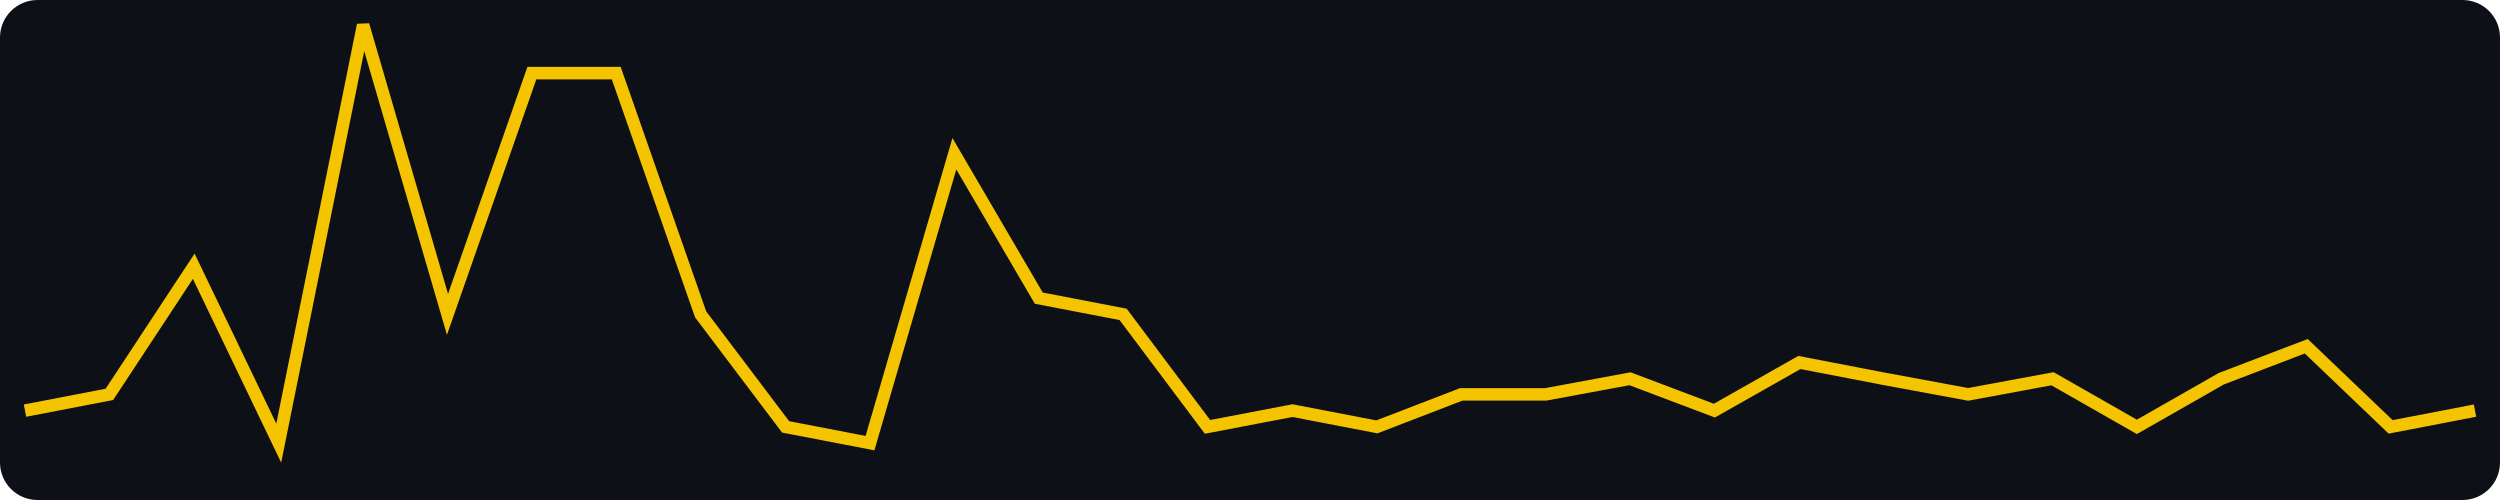
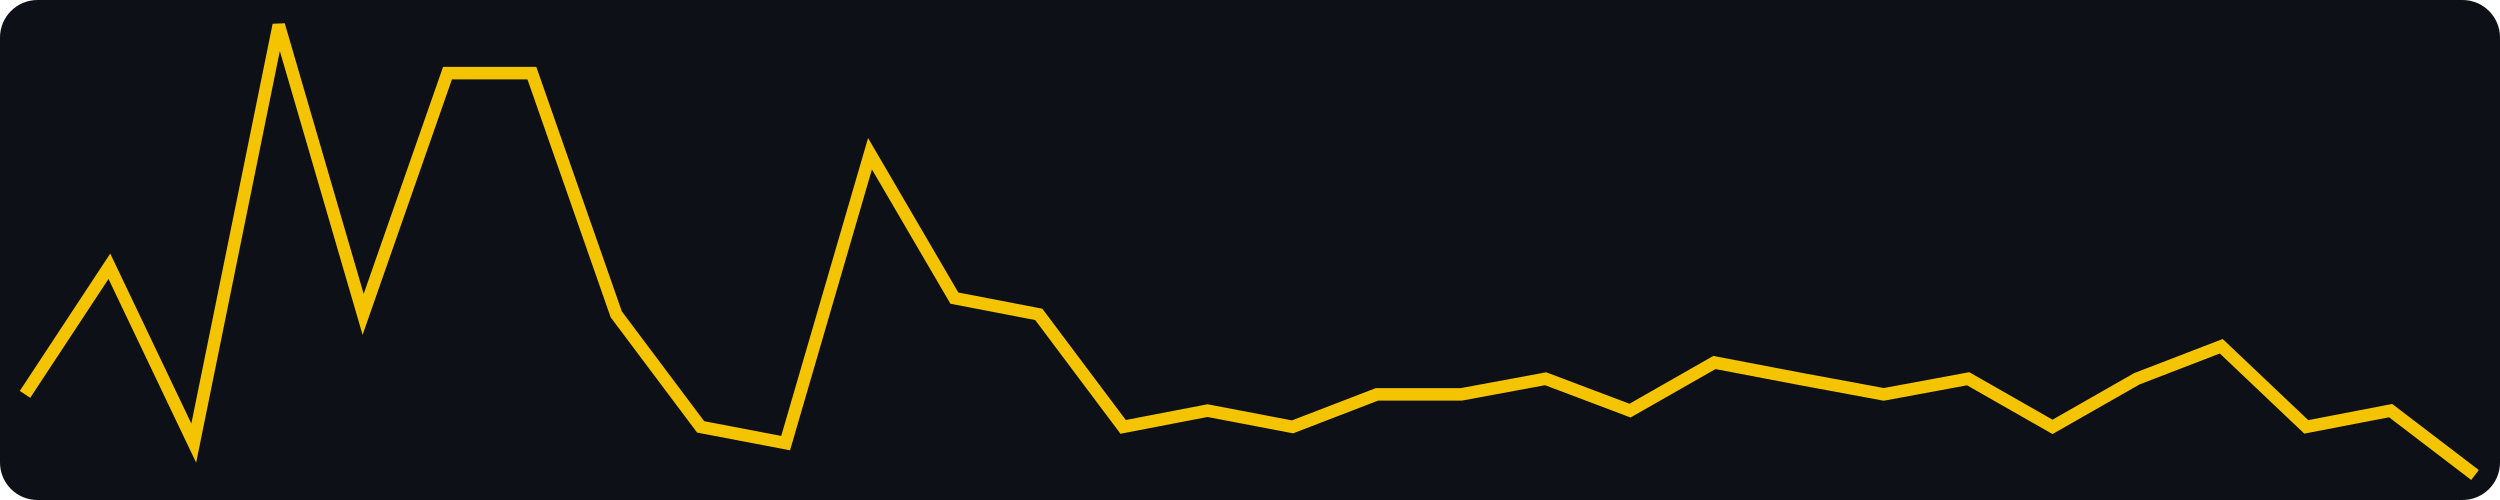
<svg xmlns="http://www.w3.org/2000/svg" width="400" height="80" viewBox="0 0 400 80" role="img" aria-label="views, last 30 days, max 28">
  <rect width="400" height="80" fill="#0d1117" rx="6" />
-   <polyline fill="none" stroke="#f5c400" stroke-width="2" points="4.0,65.7 17.5,63.1 31.0,42.6 44.6,70.9 58.1,4.0 71.6,50.3 85.1,11.7 98.6,11.7 112.1,50.3 125.7,68.3 139.2,70.9 152.7,24.6 166.2,47.7 179.7,50.3 193.2,68.3 206.8,65.7 220.3,68.3 233.8,63.1 247.3,63.1 260.8,60.6 274.3,65.7 287.9,58.0 301.4,60.6 314.9,63.1 328.4,60.6 341.9,68.3 355.4,60.6 369.0,55.4 382.5,68.3 396.0,65.7" />
+   <polyline fill="none" stroke="#f5c400" stroke-width="2" points="4.0,63.1 17.5,42.6 31.0,70.9 44.6,4.0 58.1,50.3 71.6,11.7 85.1,11.7 98.6,50.3 112.1,68.3 125.7,70.9 139.2,24.6 152.7,47.7 166.2,50.3 179.7,68.3 193.2,65.7 206.8,68.3 220.3,63.1 233.8,63.1 247.3,60.6 260.8,65.7 274.3,58.0 287.9,60.6 301.4,63.1 314.9,60.6 328.4,68.3 341.9,60.6 355.4,55.4 369.0,68.3 382.5,65.7 396.0,76.0" />
</svg>
